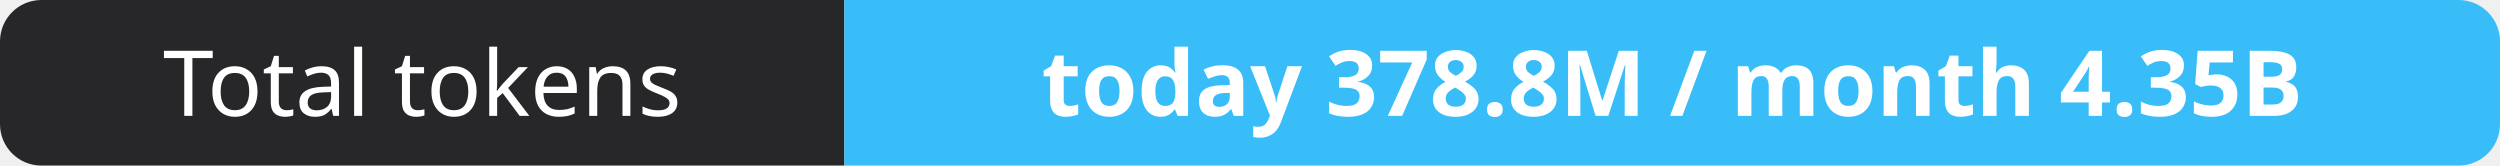
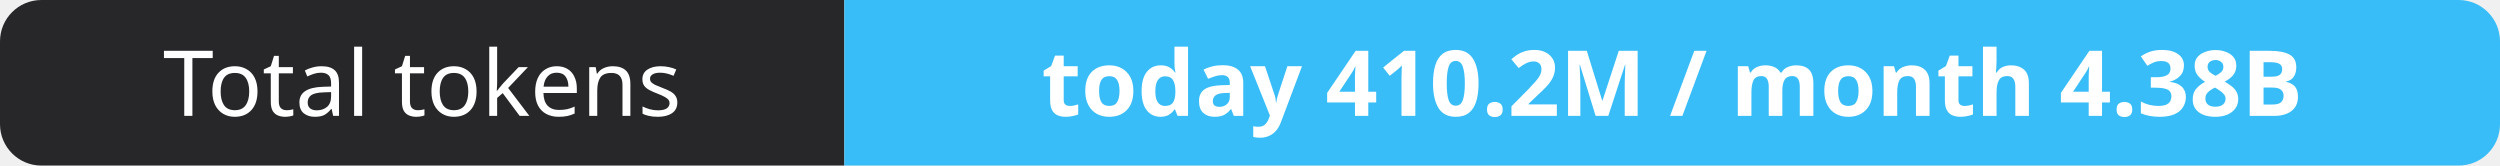
- <svg xmlns="http://www.w3.org/2000/svg" width="302" height="20" role="img" aria-label="Total tokens: today 378.8M / month 4.35B">
+ <svg xmlns="http://www.w3.org/2000/svg" width="302" height="20" role="img" aria-label="Total tokens: today 410.2M / month 4.38B">
  <clipPath id="r">
    <rect width="302" height="20" rx="5" fill="#fff" />
  </clipPath>
  <g clip-path="url(#r)">
    <rect width="102" height="20" fill="#27272a" />
    <rect x="102" width="200" height="20" fill="#38bdf8" />
  </g>
  <g fill="#fff" text-anchor="middle" font-family="Verdana,Geneva,sans-serif" font-size="11">
    <text x="51.0" y="14">Total tokens</text>
-     <text x="202.0" y="14" font-weight="700">today 378.8M / month 4.35B</text>
+     <text x="202.0" y="14" font-weight="700">today 410.2M / month 4.38B</text>
  </g>
</svg>
